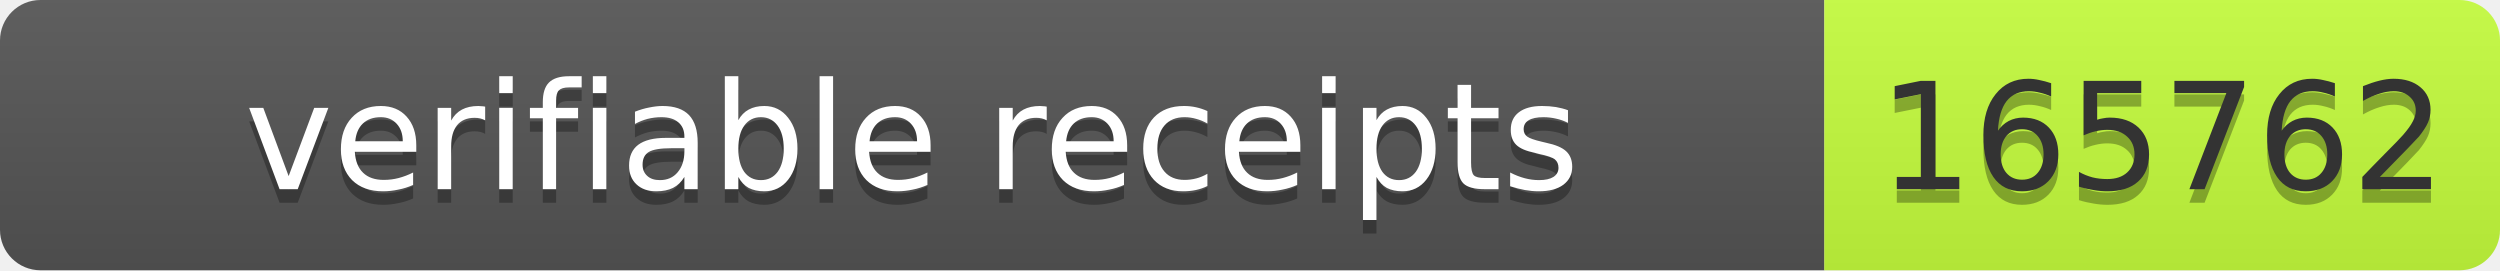
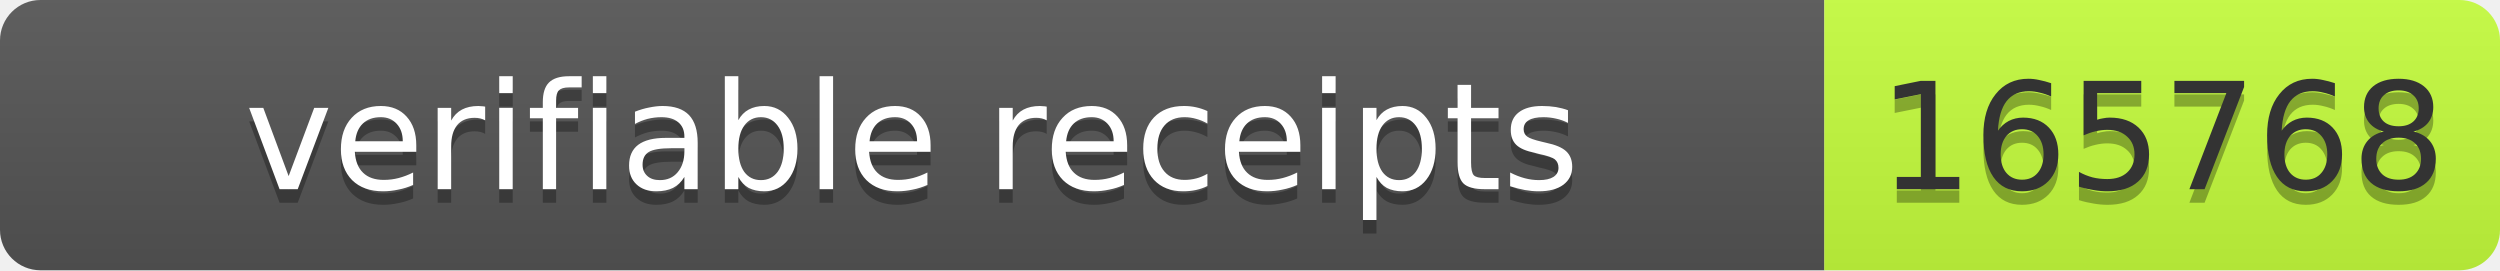
- <svg xmlns="http://www.w3.org/2000/svg" width="185" height="20" role="img" aria-label="verifiable receipts: 165762">
+ <svg xmlns="http://www.w3.org/2000/svg" width="185" height="20" role="img" aria-label="verifiable receipts: 165768">
  <linearGradient id="s" x2="0" y2="100%">
    <stop offset="0" stop-color="#bbb" stop-opacity=".1" />
    <stop offset="1" stop-opacity=".1" />
  </linearGradient>
  <clipPath id="r">
    <rect width="185" height="20" rx="3" fill="#fff" />
  </clipPath>
  <g clip-path="url(#r)">
    <rect width="135" height="20" fill="#555" />
    <rect x="135" width="50" height="20" fill="#c6ff3d" />
    <rect width="185" height="20" fill="url(#s)" />
  </g>
  <g font-family="Verdana,Geneva,DejaVu Sans,sans-serif" font-size="11">
    <text text-anchor="middle" x="67.5" y="15" fill="#010101" fill-opacity=".3" textLength="125">verifiable receipts</text>
    <text text-anchor="middle" x="67.5" y="14" fill="#fff" textLength="125">verifiable receipts</text>
-     <text text-anchor="middle" x="160" y="15" fill="#010101" fill-opacity=".3" textLength="40">165762</text>
-     <text text-anchor="middle" x="160" y="14" fill="#333" textLength="40">165762</text>
+     <text text-anchor="middle" x="160.0" y="15" fill="#010101" fill-opacity=".3" textLength="40">165768</text>
+     <text text-anchor="middle" x="160.0" y="14" fill="#333" textLength="40">165768</text>
  </g>
</svg>
